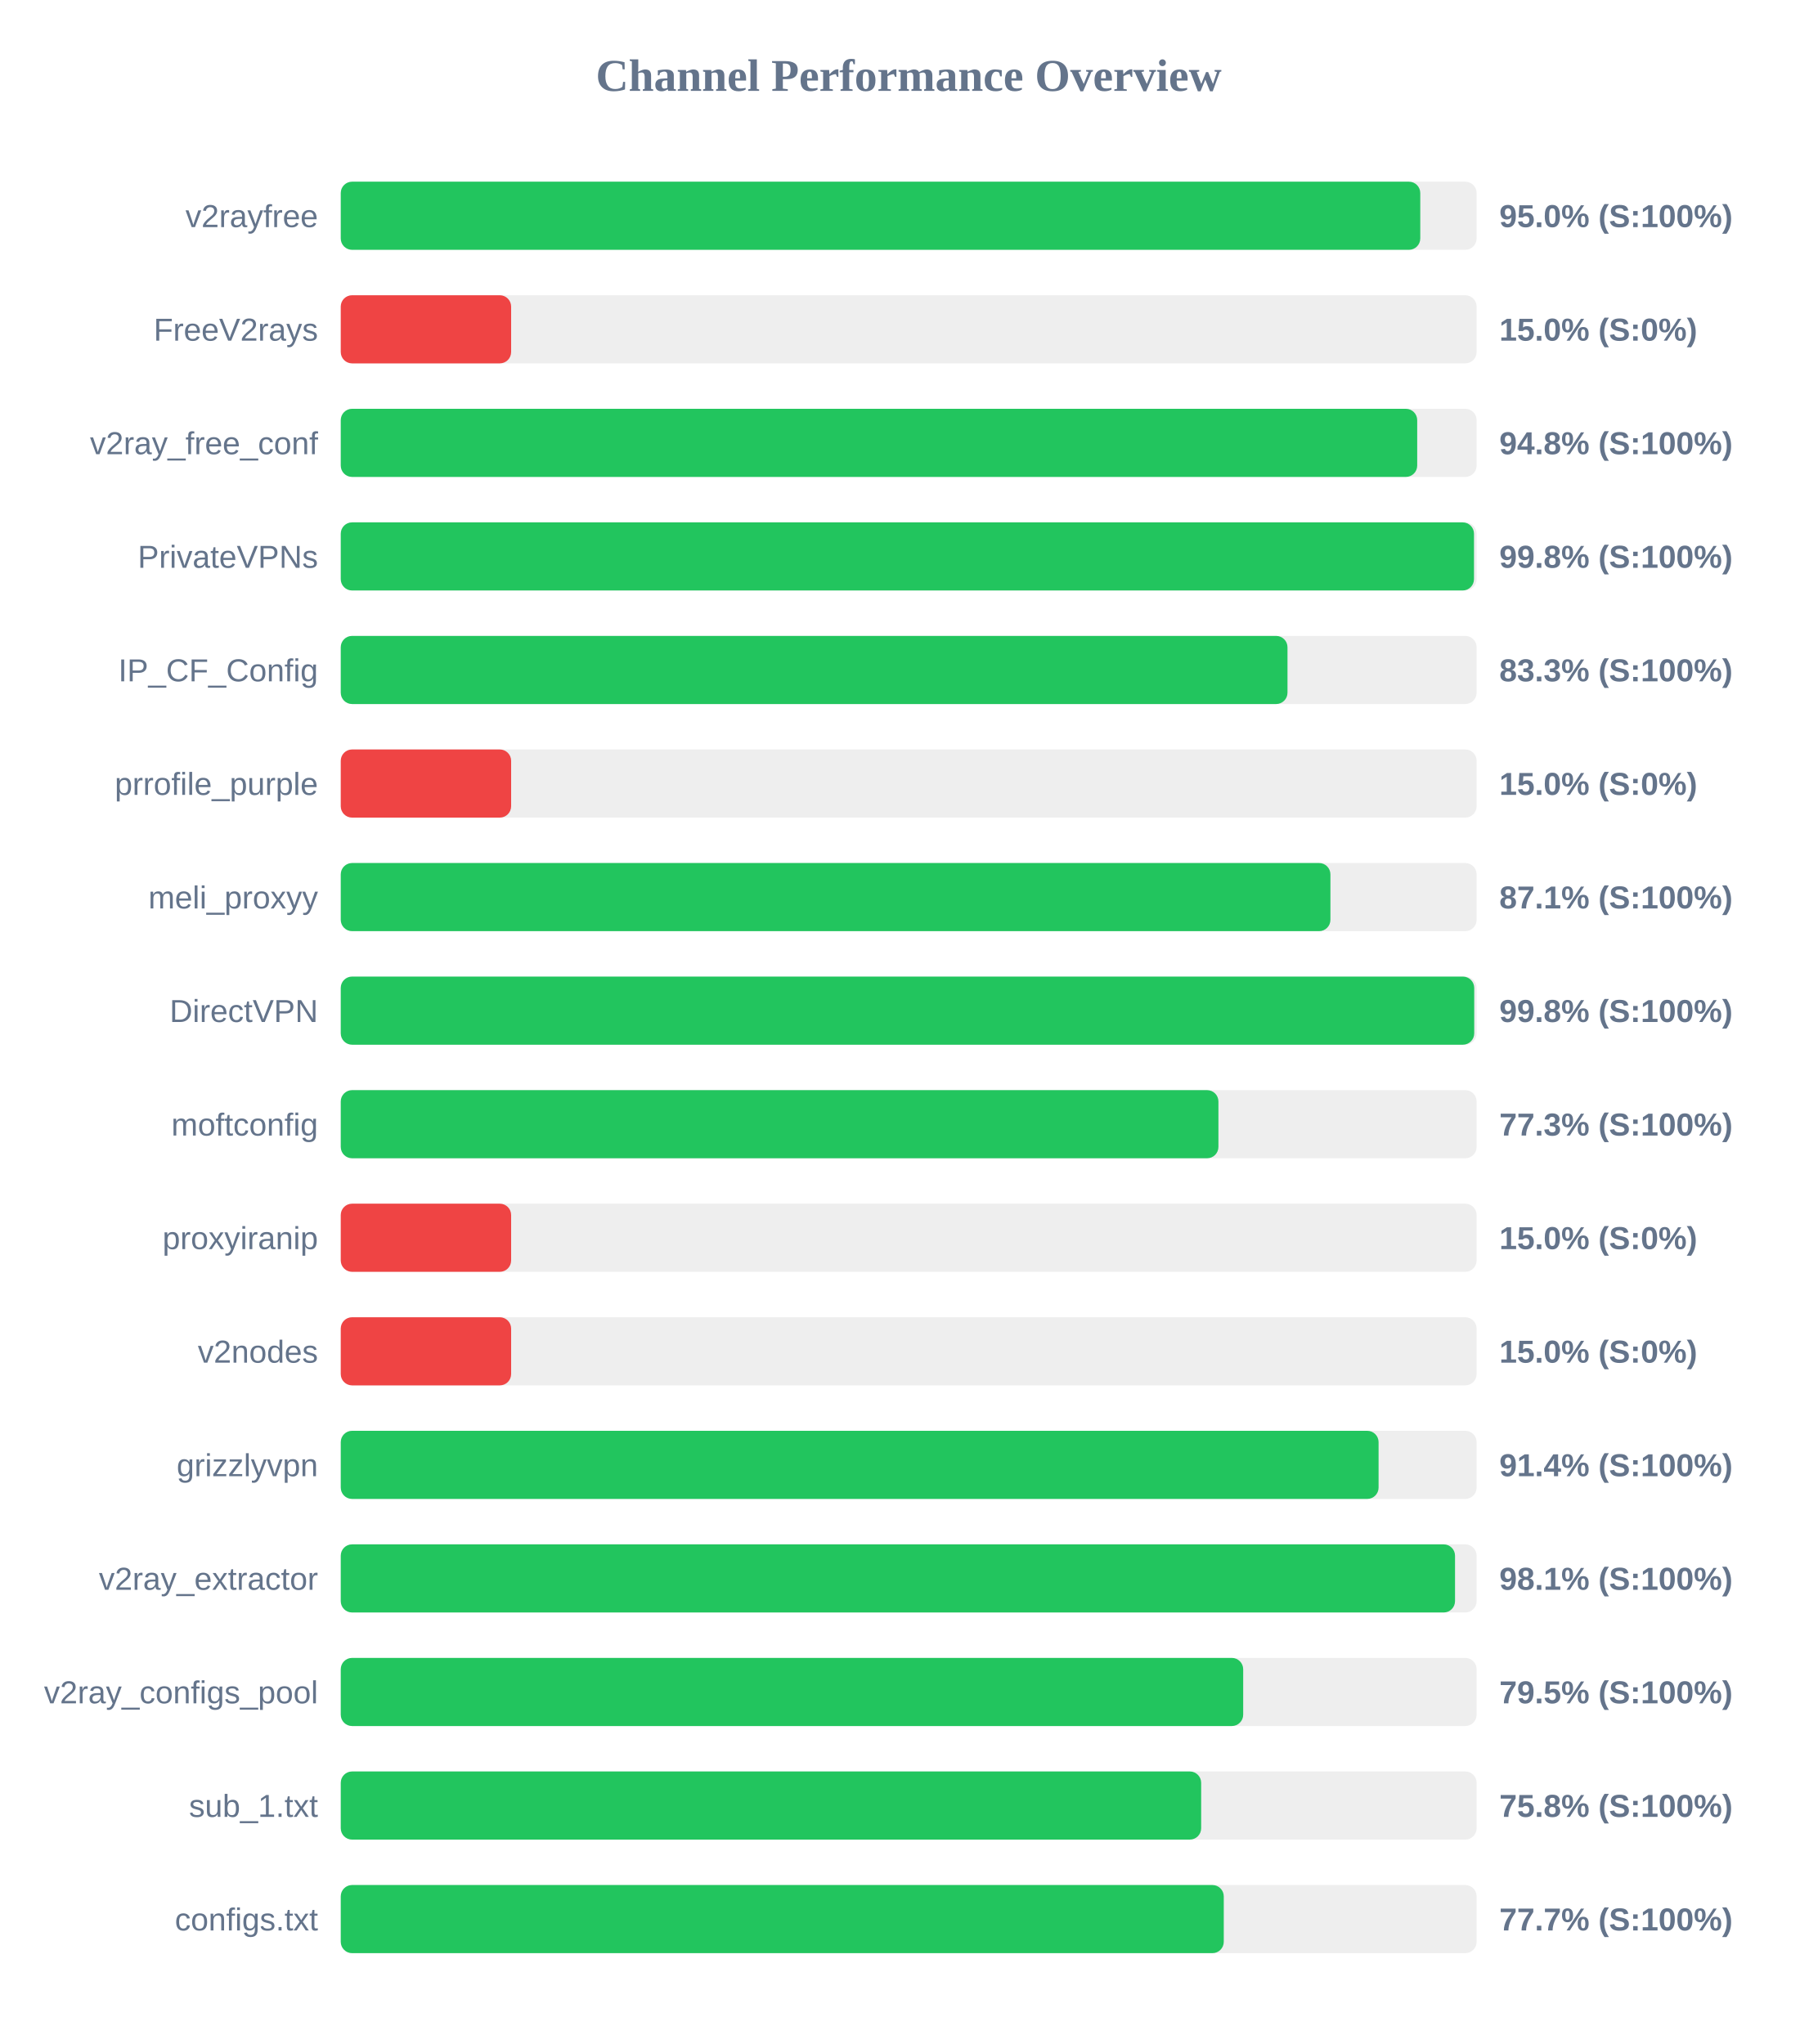
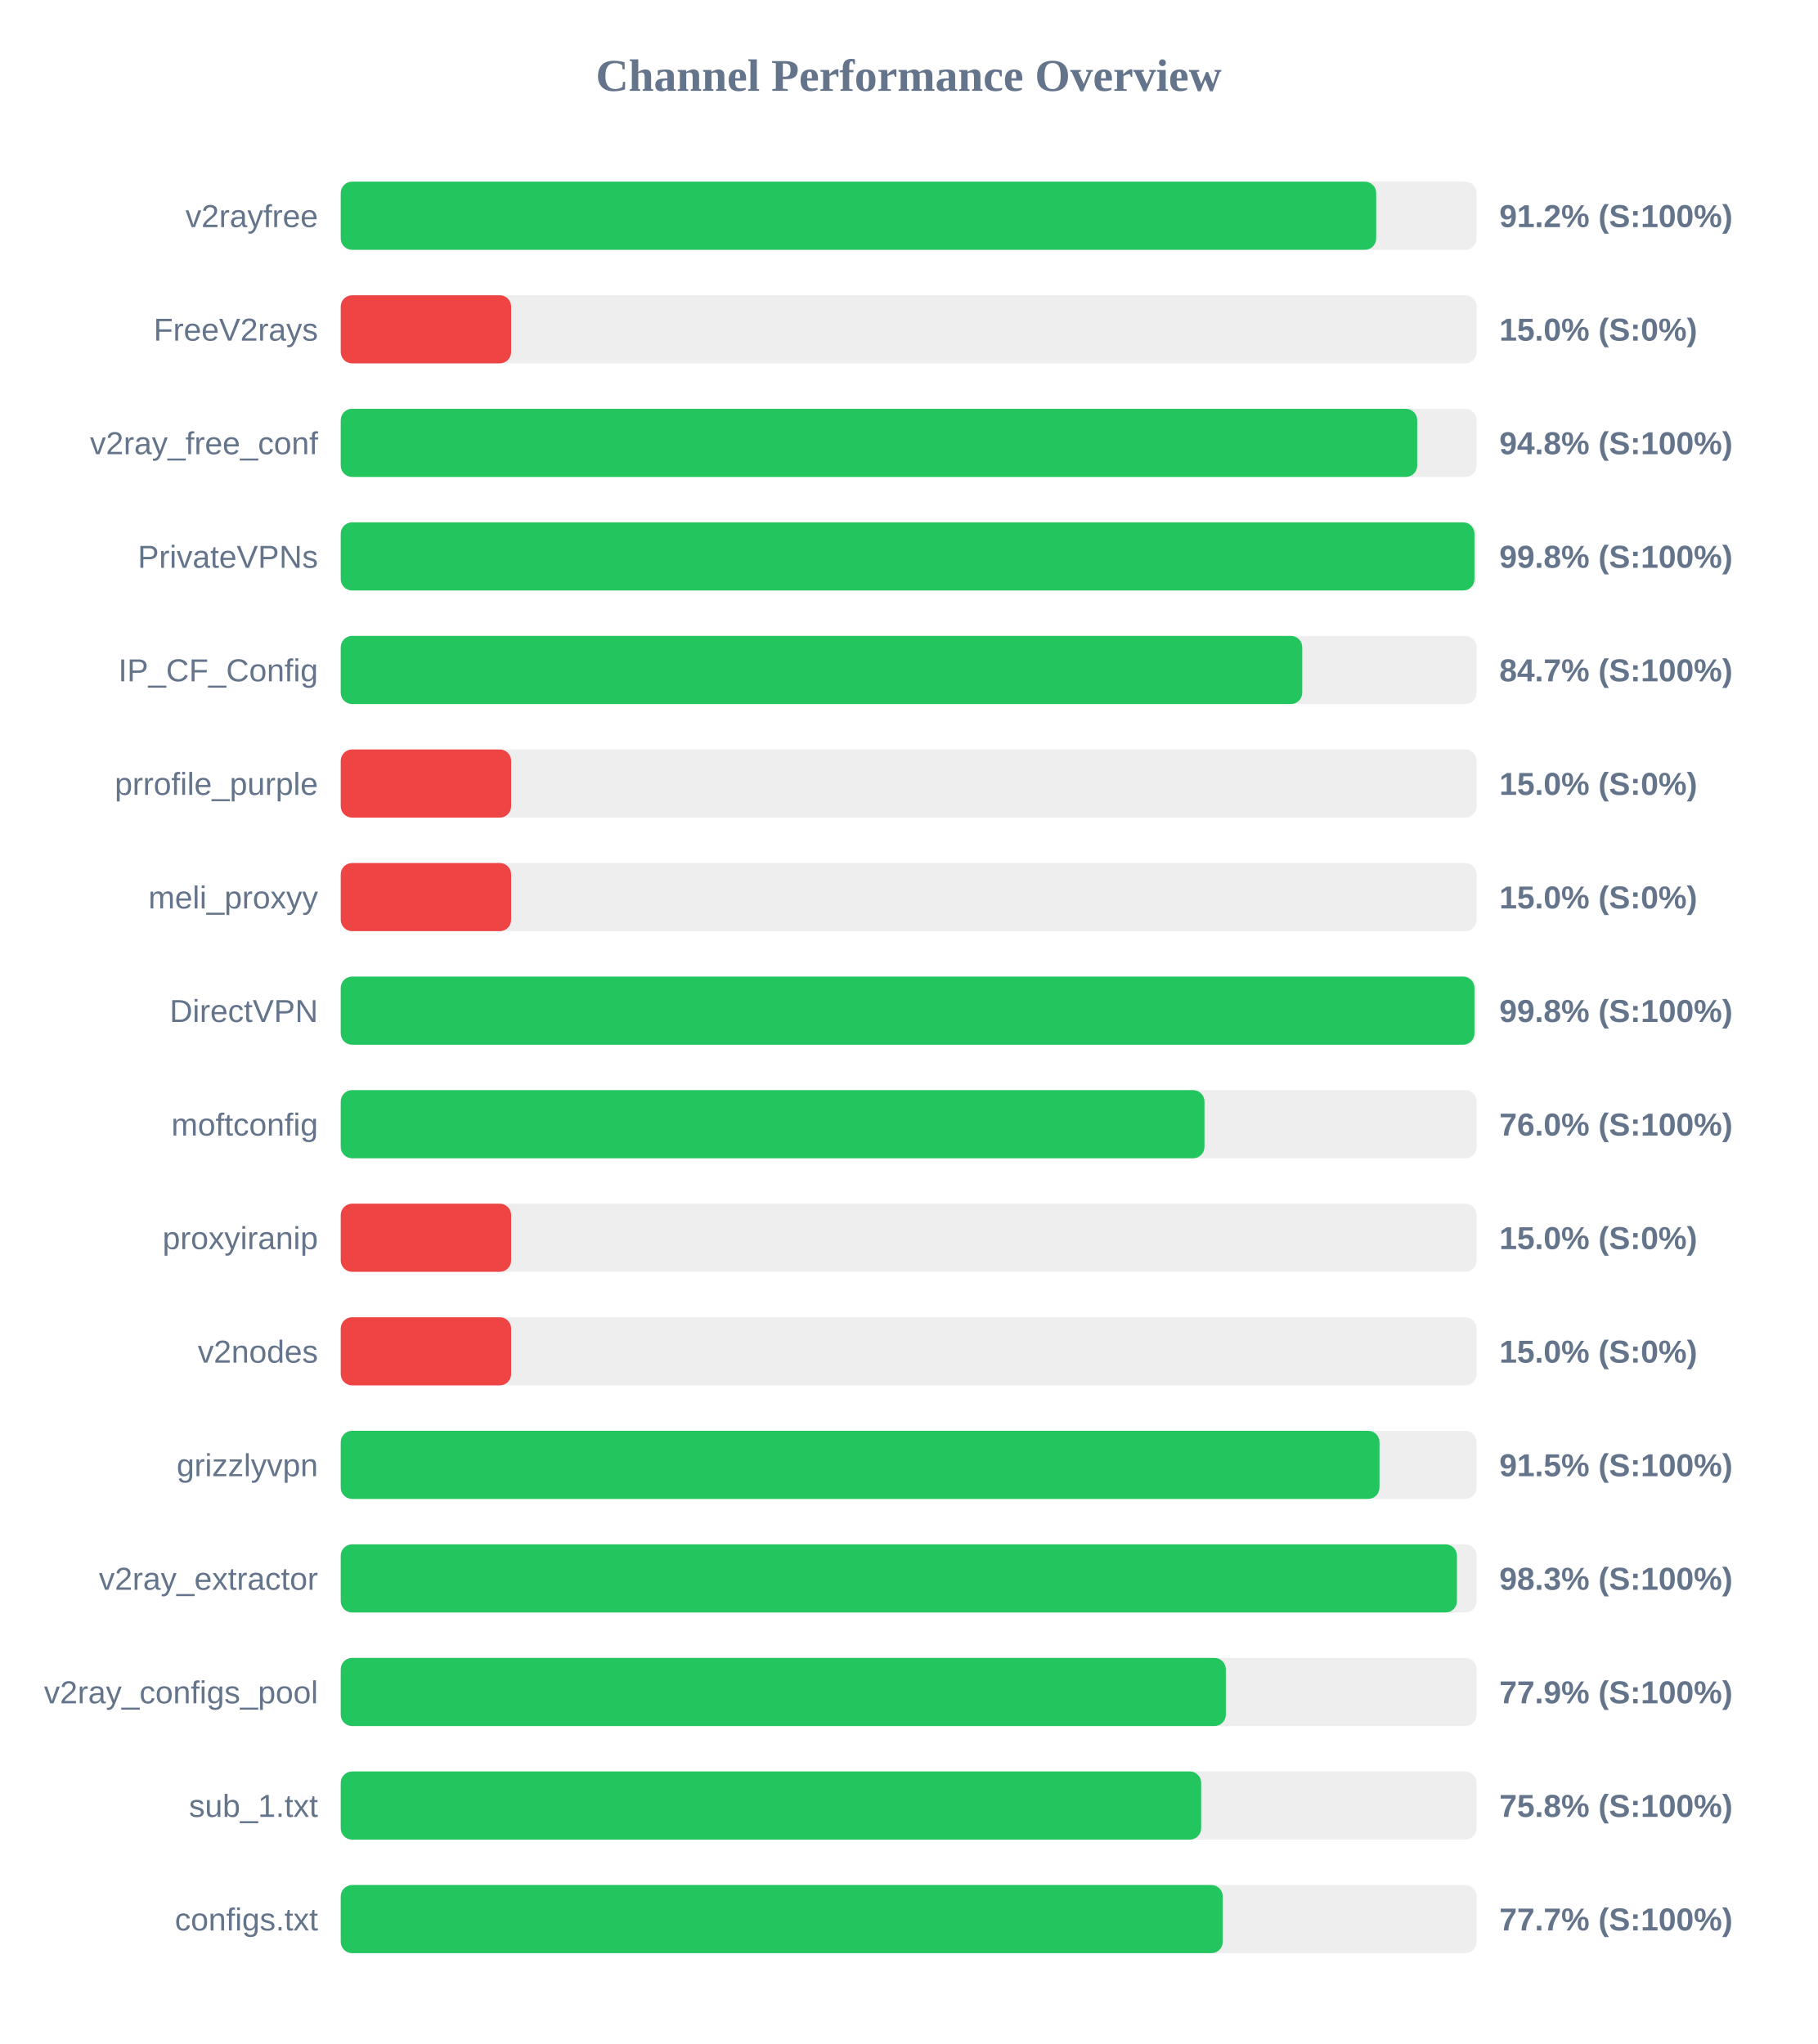
<svg xmlns="http://www.w3.org/2000/svg" width="800" height="900" version="1.1">
  <style>
        .row { font: 14px Arial; fill: #64748b; }
        .score { font: bold 14px Arial; fill: #64748b; }
    </style>
  <text x="400" y="40" text-anchor="middle" font-size="20px" font-weight="bold" fill="#64748b">Channel Performance Overview</text>
  <rect x="150" y="80" width="500" height="30" fill="#eee" rx="5" />
-   <rect x="150" y="80" width="475.2" height="30" fill="#22c55e" rx="5" />
+   <rect x="150" y="80" width="455.8" height="30" fill="#22c55e" rx="5" />
  <text x="140" y="100" text-anchor="end" class="row">v2rayfree</text>
-   <text x="660" y="100" text-anchor="start" class="score">95.0% (S:100%)</text>
+   <text x="660" y="100" text-anchor="start" class="score">91.2% (S:100%)</text>
  <rect x="150" y="130" width="500" height="30" fill="#eee" rx="5" />
  <rect x="150" y="130" width="75.0" height="30" fill="#ef4444" rx="5" />
  <text x="140" y="150" text-anchor="end" class="row">FreeV2rays</text>
  <text x="660" y="150" text-anchor="start" class="score">15.0% (S:0%)</text>
  <rect x="150" y="180" width="500" height="30" fill="#eee" rx="5" />
  <rect x="150" y="180" width="473.85" height="30" fill="#22c55e" rx="5" />
  <text x="140" y="200" text-anchor="end" class="row">v2ray_free_conf</text>
  <text x="660" y="200" text-anchor="start" class="score">94.8% (S:100%)</text>
  <rect x="150" y="230" width="500" height="30" fill="#eee" rx="5" />
-   <rect x="150" y="230" width="498.85" height="30" fill="#22c55e" rx="5" />
+   <rect x="150" y="230" width="499.05" height="30" fill="#22c55e" rx="5" />
  <text x="140" y="250" text-anchor="end" class="row">PrivateVPNs</text>
  <text x="660" y="250" text-anchor="start" class="score">99.8% (S:100%)</text>
  <rect x="150" y="280" width="500" height="30" fill="#eee" rx="5" />
-   <rect x="150" y="280" width="416.75" height="30" fill="#22c55e" rx="5" />
+   <rect x="150" y="280" width="423.25" height="30" fill="#22c55e" rx="5" />
  <text x="140" y="300" text-anchor="end" class="row">IP_CF_Config</text>
-   <text x="660" y="300" text-anchor="start" class="score">83.3% (S:100%)</text>
+   <text x="660" y="300" text-anchor="start" class="score">84.7% (S:100%)</text>
  <rect x="150" y="330" width="500" height="30" fill="#eee" rx="5" />
  <rect x="150" y="330" width="75.0" height="30" fill="#ef4444" rx="5" />
  <text x="140" y="350" text-anchor="end" class="row">prrofile_purple</text>
  <text x="660" y="350" text-anchor="start" class="score">15.0% (S:0%)</text>
  <rect x="150" y="380" width="500" height="30" fill="#eee" rx="5" />
-   <rect x="150" y="380" width="435.65" height="30" fill="#22c55e" rx="5" />
+   <rect x="150" y="380" width="75.0" height="30" fill="#ef4444" rx="5" />
  <text x="140" y="400" text-anchor="end" class="row">meli_proxyy</text>
-   <text x="660" y="400" text-anchor="start" class="score">87.1% (S:100%)</text>
+   <text x="660" y="400" text-anchor="start" class="score">15.0% (S:0%)</text>
  <rect x="150" y="430" width="500" height="30" fill="#eee" rx="5" />
-   <rect x="150" y="430" width="498.95" height="30" fill="#22c55e" rx="5" />
+   <rect x="150" y="430" width="499.05" height="30" fill="#22c55e" rx="5" />
  <text x="140" y="450" text-anchor="end" class="row">DirectVPN</text>
  <text x="660" y="450" text-anchor="start" class="score">99.8% (S:100%)</text>
  <rect x="150" y="480" width="500" height="30" fill="#eee" rx="5" />
-   <rect x="150" y="480" width="386.35" height="30" fill="#22c55e" rx="5" />
+   <rect x="150" y="480" width="380.2" height="30" fill="#22c55e" rx="5" />
  <text x="140" y="500" text-anchor="end" class="row">moftconfig</text>
-   <text x="660" y="500" text-anchor="start" class="score">77.3% (S:100%)</text>
+   <text x="660" y="500" text-anchor="start" class="score">76.0% (S:100%)</text>
  <rect x="150" y="530" width="500" height="30" fill="#eee" rx="5" />
  <rect x="150" y="530" width="75.0" height="30" fill="#ef4444" rx="5" />
  <text x="140" y="550" text-anchor="end" class="row">proxyiranip</text>
  <text x="660" y="550" text-anchor="start" class="score">15.0% (S:0%)</text>
  <rect x="150" y="580" width="500" height="30" fill="#eee" rx="5" />
  <rect x="150" y="580" width="75.0" height="30" fill="#ef4444" rx="5" />
  <text x="140" y="600" text-anchor="end" class="row">v2nodes</text>
  <text x="660" y="600" text-anchor="start" class="score">15.0% (S:0%)</text>
  <rect x="150" y="630" width="500" height="30" fill="#eee" rx="5" />
-   <rect x="150" y="630" width="456.85" height="30" fill="#22c55e" rx="5" />
+   <rect x="150" y="630" width="457.25" height="30" fill="#22c55e" rx="5" />
  <text x="140" y="650" text-anchor="end" class="row">grizzlyvpn</text>
-   <text x="660" y="650" text-anchor="start" class="score">91.4% (S:100%)</text>
+   <text x="660" y="650" text-anchor="start" class="score">91.5% (S:100%)</text>
  <rect x="150" y="680" width="500" height="30" fill="#eee" rx="5" />
-   <rect x="150" y="680" width="490.5" height="30" fill="#22c55e" rx="5" />
+   <rect x="150" y="680" width="491.35" height="30" fill="#22c55e" rx="5" />
  <text x="140" y="700" text-anchor="end" class="row">v2ray_extractor</text>
-   <text x="660" y="700" text-anchor="start" class="score">98.1% (S:100%)</text>
+   <text x="660" y="700" text-anchor="start" class="score">98.3% (S:100%)</text>
  <rect x="150" y="730" width="500" height="30" fill="#eee" rx="5" />
-   <rect x="150" y="730" width="397.25" height="30" fill="#22c55e" rx="5" />
+   <rect x="150" y="730" width="389.6" height="30" fill="#22c55e" rx="5" />
  <text x="140" y="750" text-anchor="end" class="row">v2ray_configs_pool</text>
-   <text x="660" y="750" text-anchor="start" class="score">79.5% (S:100%)</text>
+   <text x="660" y="750" text-anchor="start" class="score">77.9% (S:100%)</text>
  <rect x="150" y="780" width="500" height="30" fill="#eee" rx="5" />
  <rect x="150" y="780" width="378.75" height="30" fill="#22c55e" rx="5" />
  <text x="140" y="800" text-anchor="end" class="row">sub_1.txt</text>
  <text x="660" y="800" text-anchor="start" class="score">75.8% (S:100%)</text>
  <rect x="150" y="830" width="500" height="30" fill="#eee" rx="5" />
-   <rect x="150" y="830" width="388.7" height="30" fill="#22c55e" rx="5" />
+   <rect x="150" y="830" width="388.25" height="30" fill="#22c55e" rx="5" />
  <text x="140" y="850" text-anchor="end" class="row">configs.txt</text>
  <text x="660" y="850" text-anchor="start" class="score">77.7% (S:100%)</text>
</svg>
